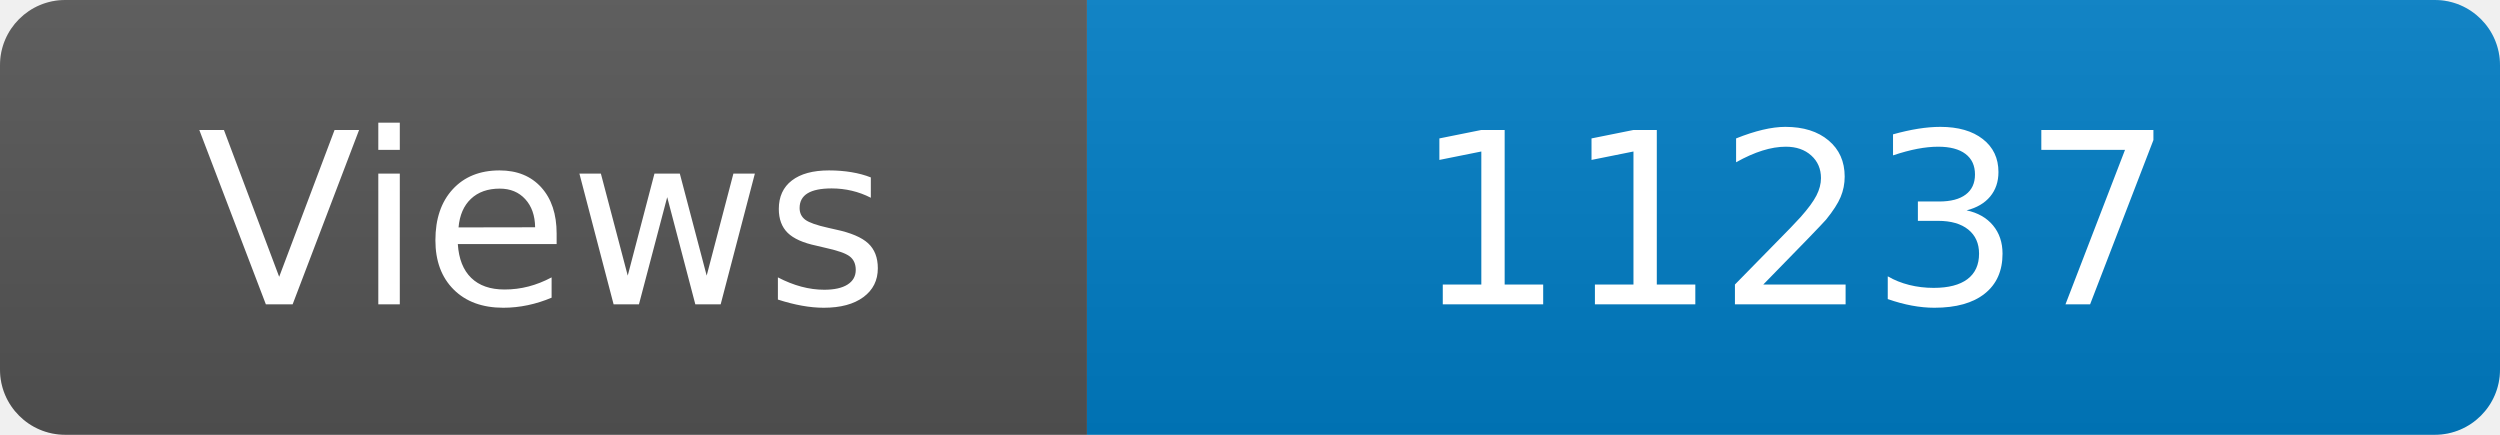
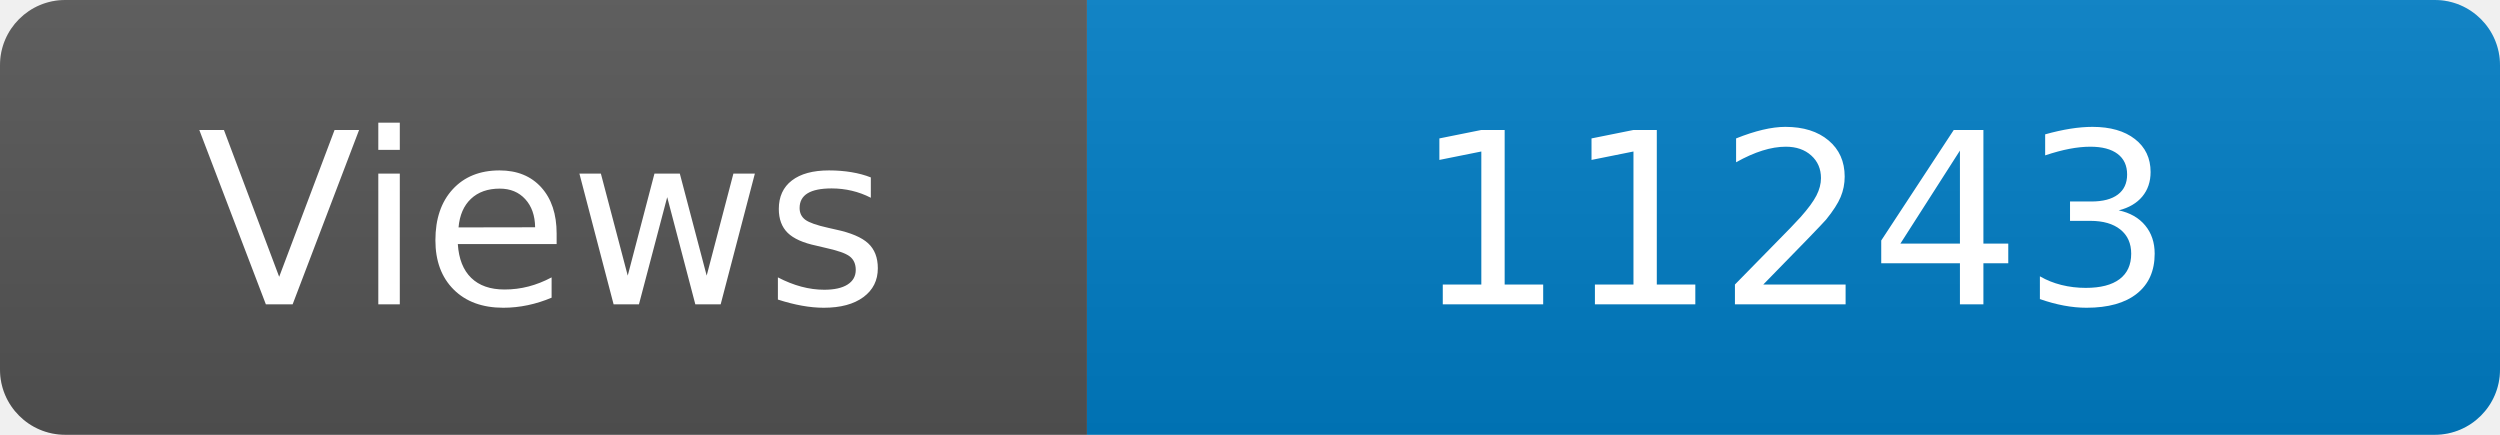
<svg xmlns="http://www.w3.org/2000/svg" width="115" height="20" role="img" aria-label="Maintained?: yes">
  <linearGradient id="s" x2="0" y2="100%">
    <stop offset="0" stop-color="#bbb" stop-opacity=".1" />
    <stop offset="1" stop-opacity=".1" />
  </linearGradient>
  <clipPath id="r">
    <rect width="115" height="20" rx="3" fill="#fff" />
  </clipPath>
  <g clip-path="url(#r)">
    <rect width="50" height="20" fill="#555" />
    <rect x="50" width="160" height="20" fill="#007ec6" />
    <rect width="115" height="20" fill="url(#s)" />
  </g>
  <g fill="#fff" text-anchor="middle" font-family="Verdana,Geneva,DejaVu Sans,sans-serif" font-size="110">
    <text x="250" y="140" transform="scale(.1)" fill="#fff">Views</text>
-     <text x="825" y="140" transform="scale(.1)" fill="#fff">11237</text>
+     <text x="825" y="140" transform="scale(.1)" fill="#fff">11243</text>
  </g>
</svg>
